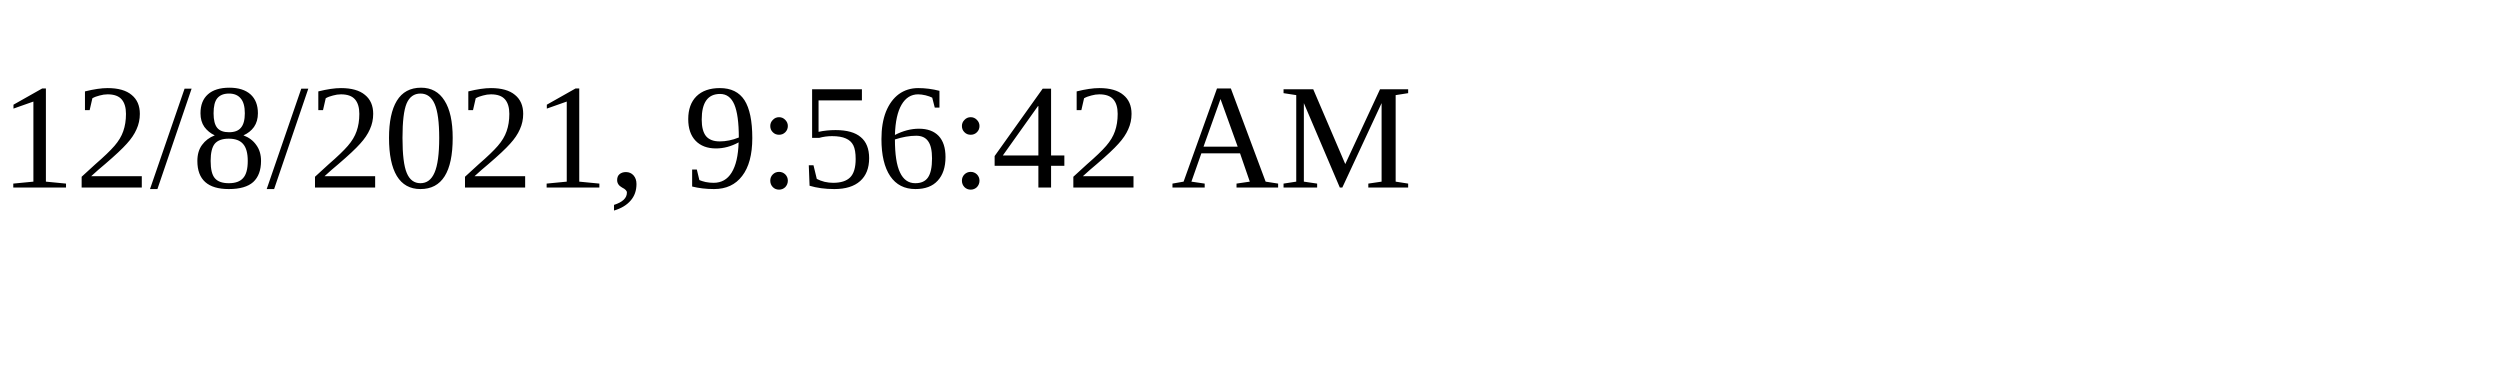
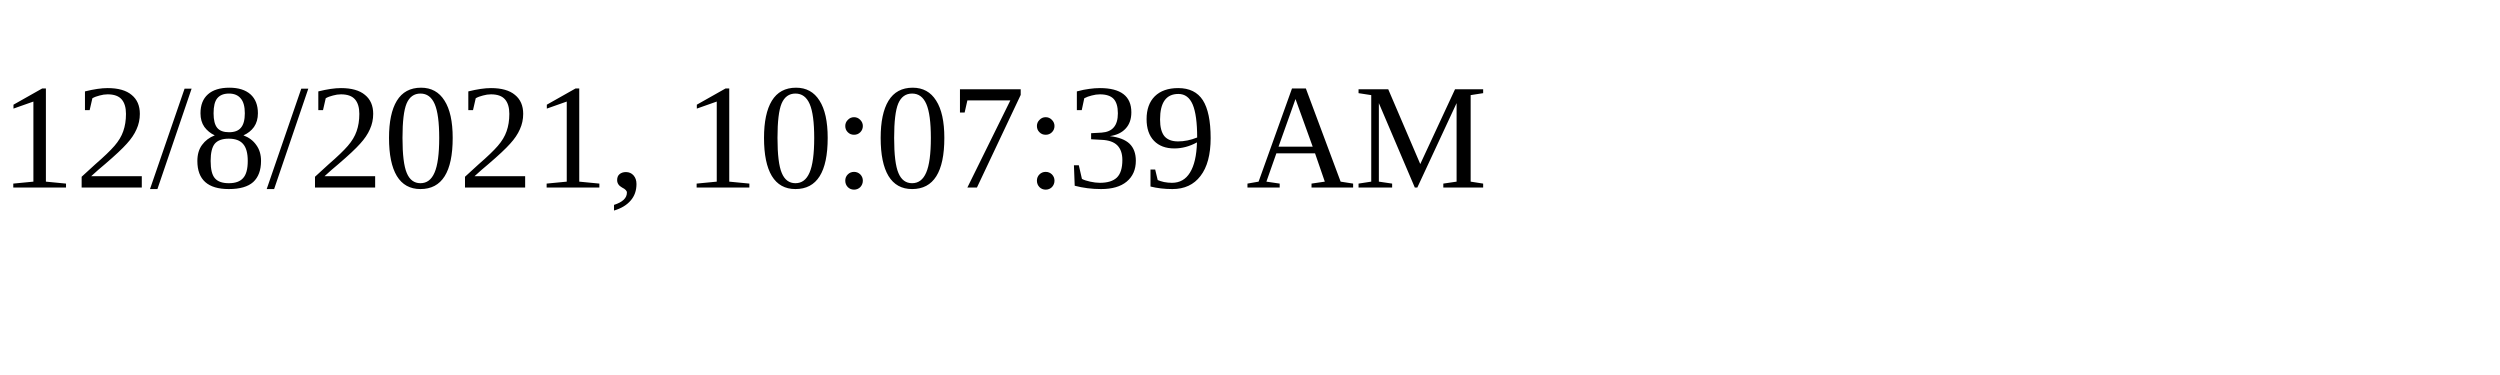
<svg xmlns="http://www.w3.org/2000/svg" height="30" width="200">
-   <text x="0" y="15">12/8/2021, 9:56:42 AM</text>
+   <text x="0" y="15">12/8/2021, 10:07:39 AM</text>
</svg>
